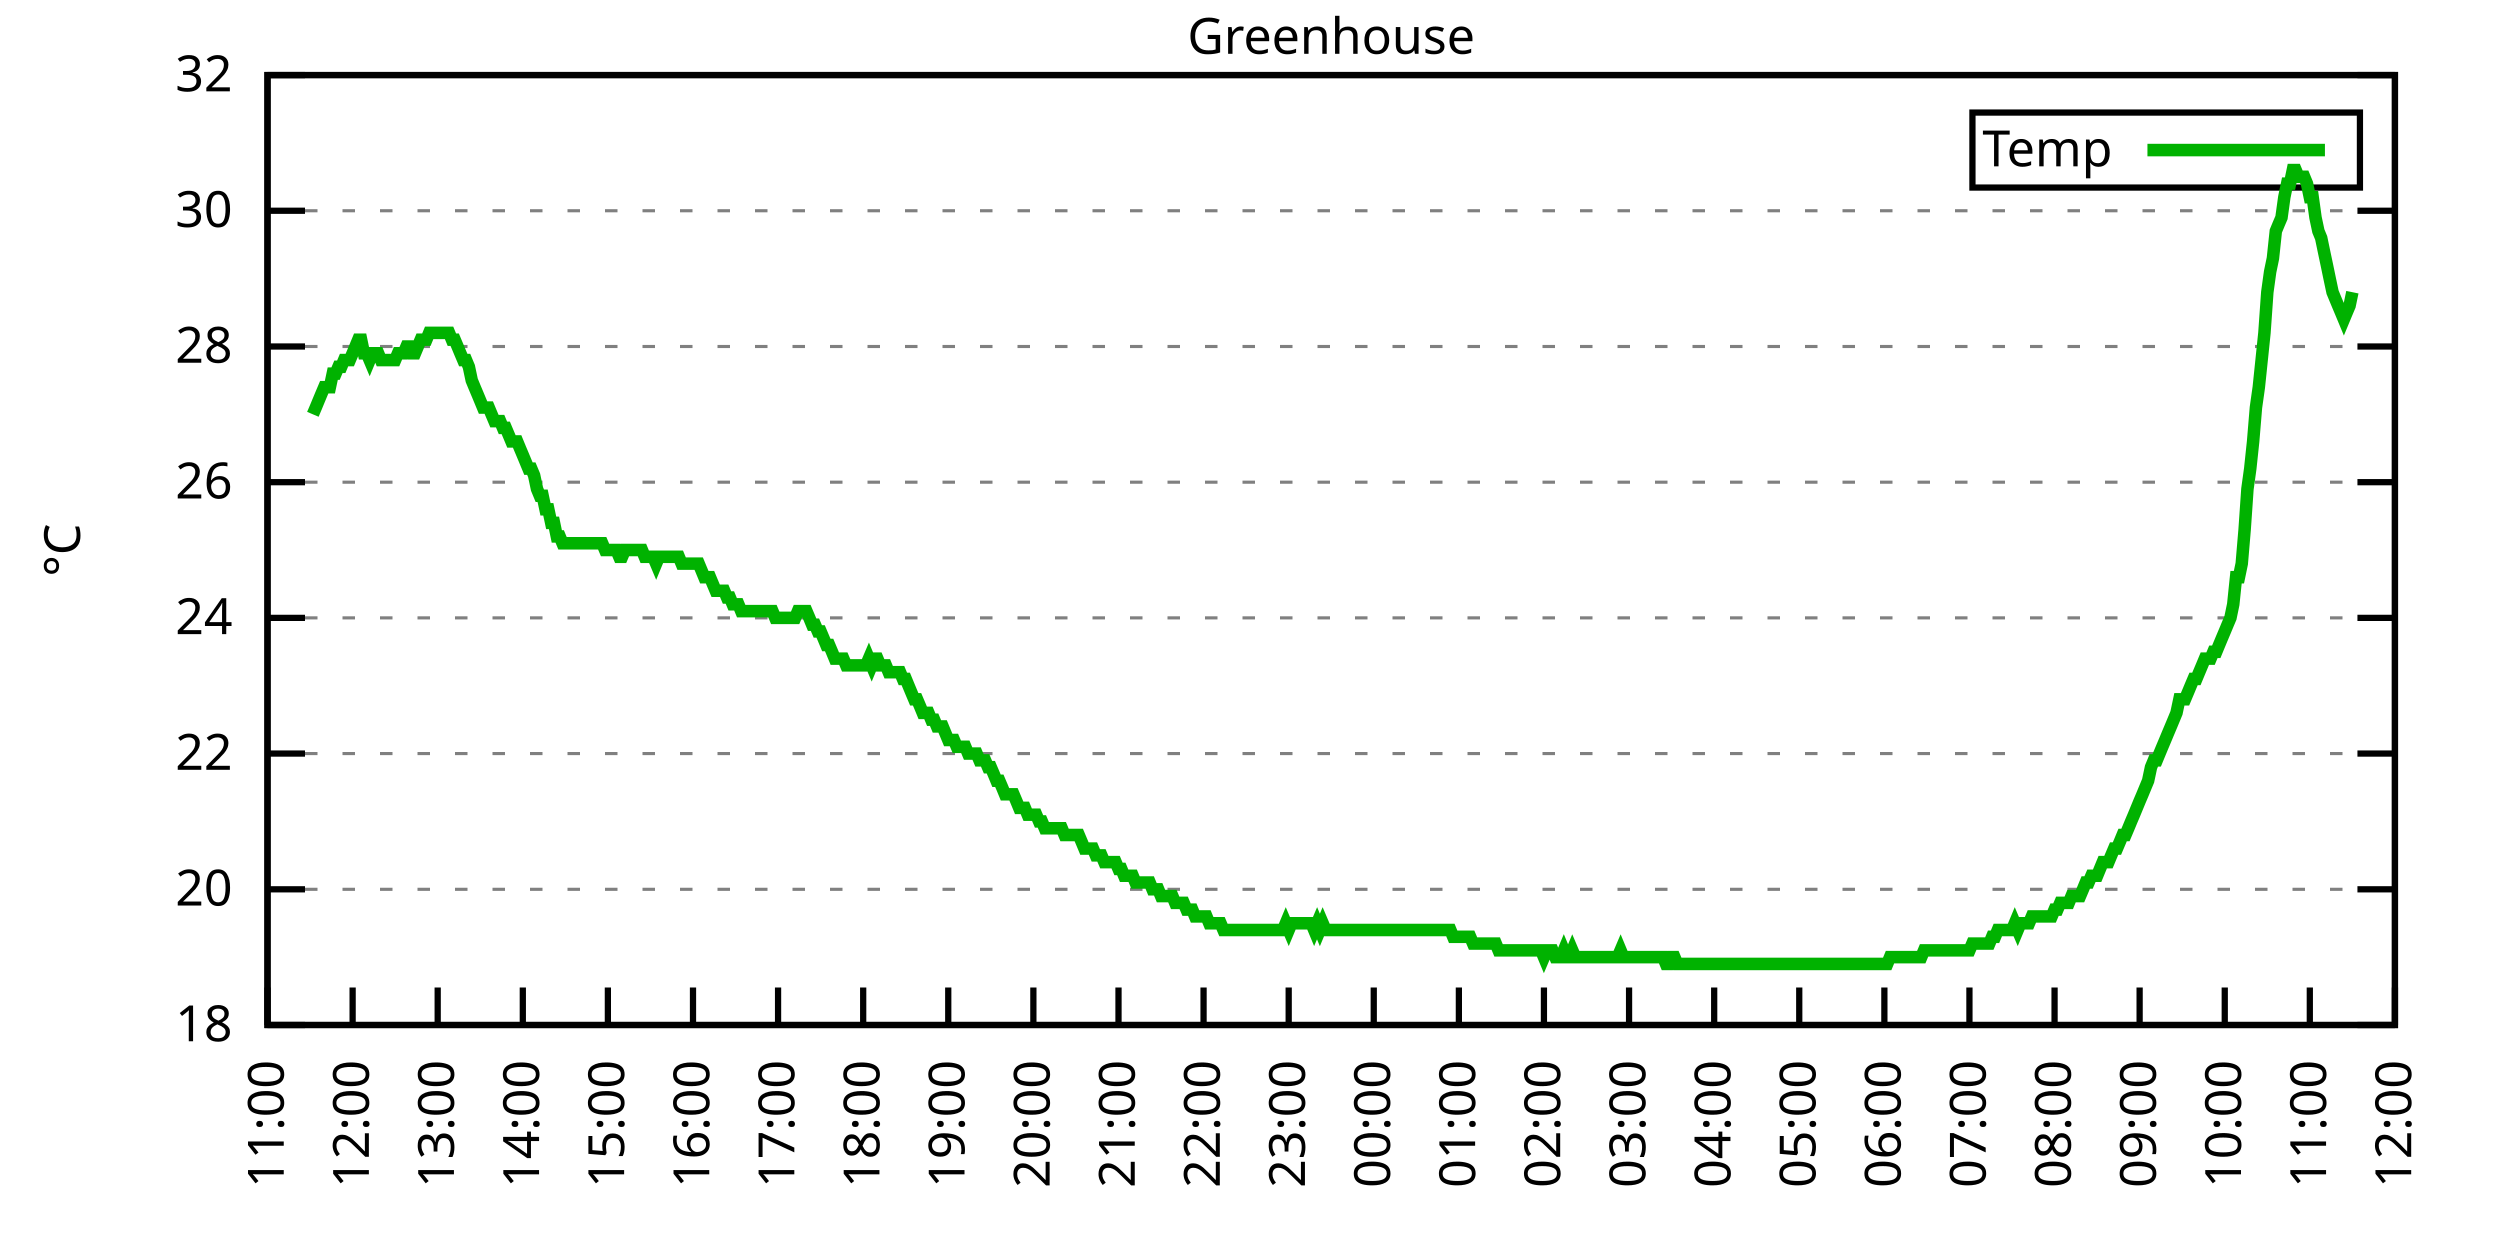
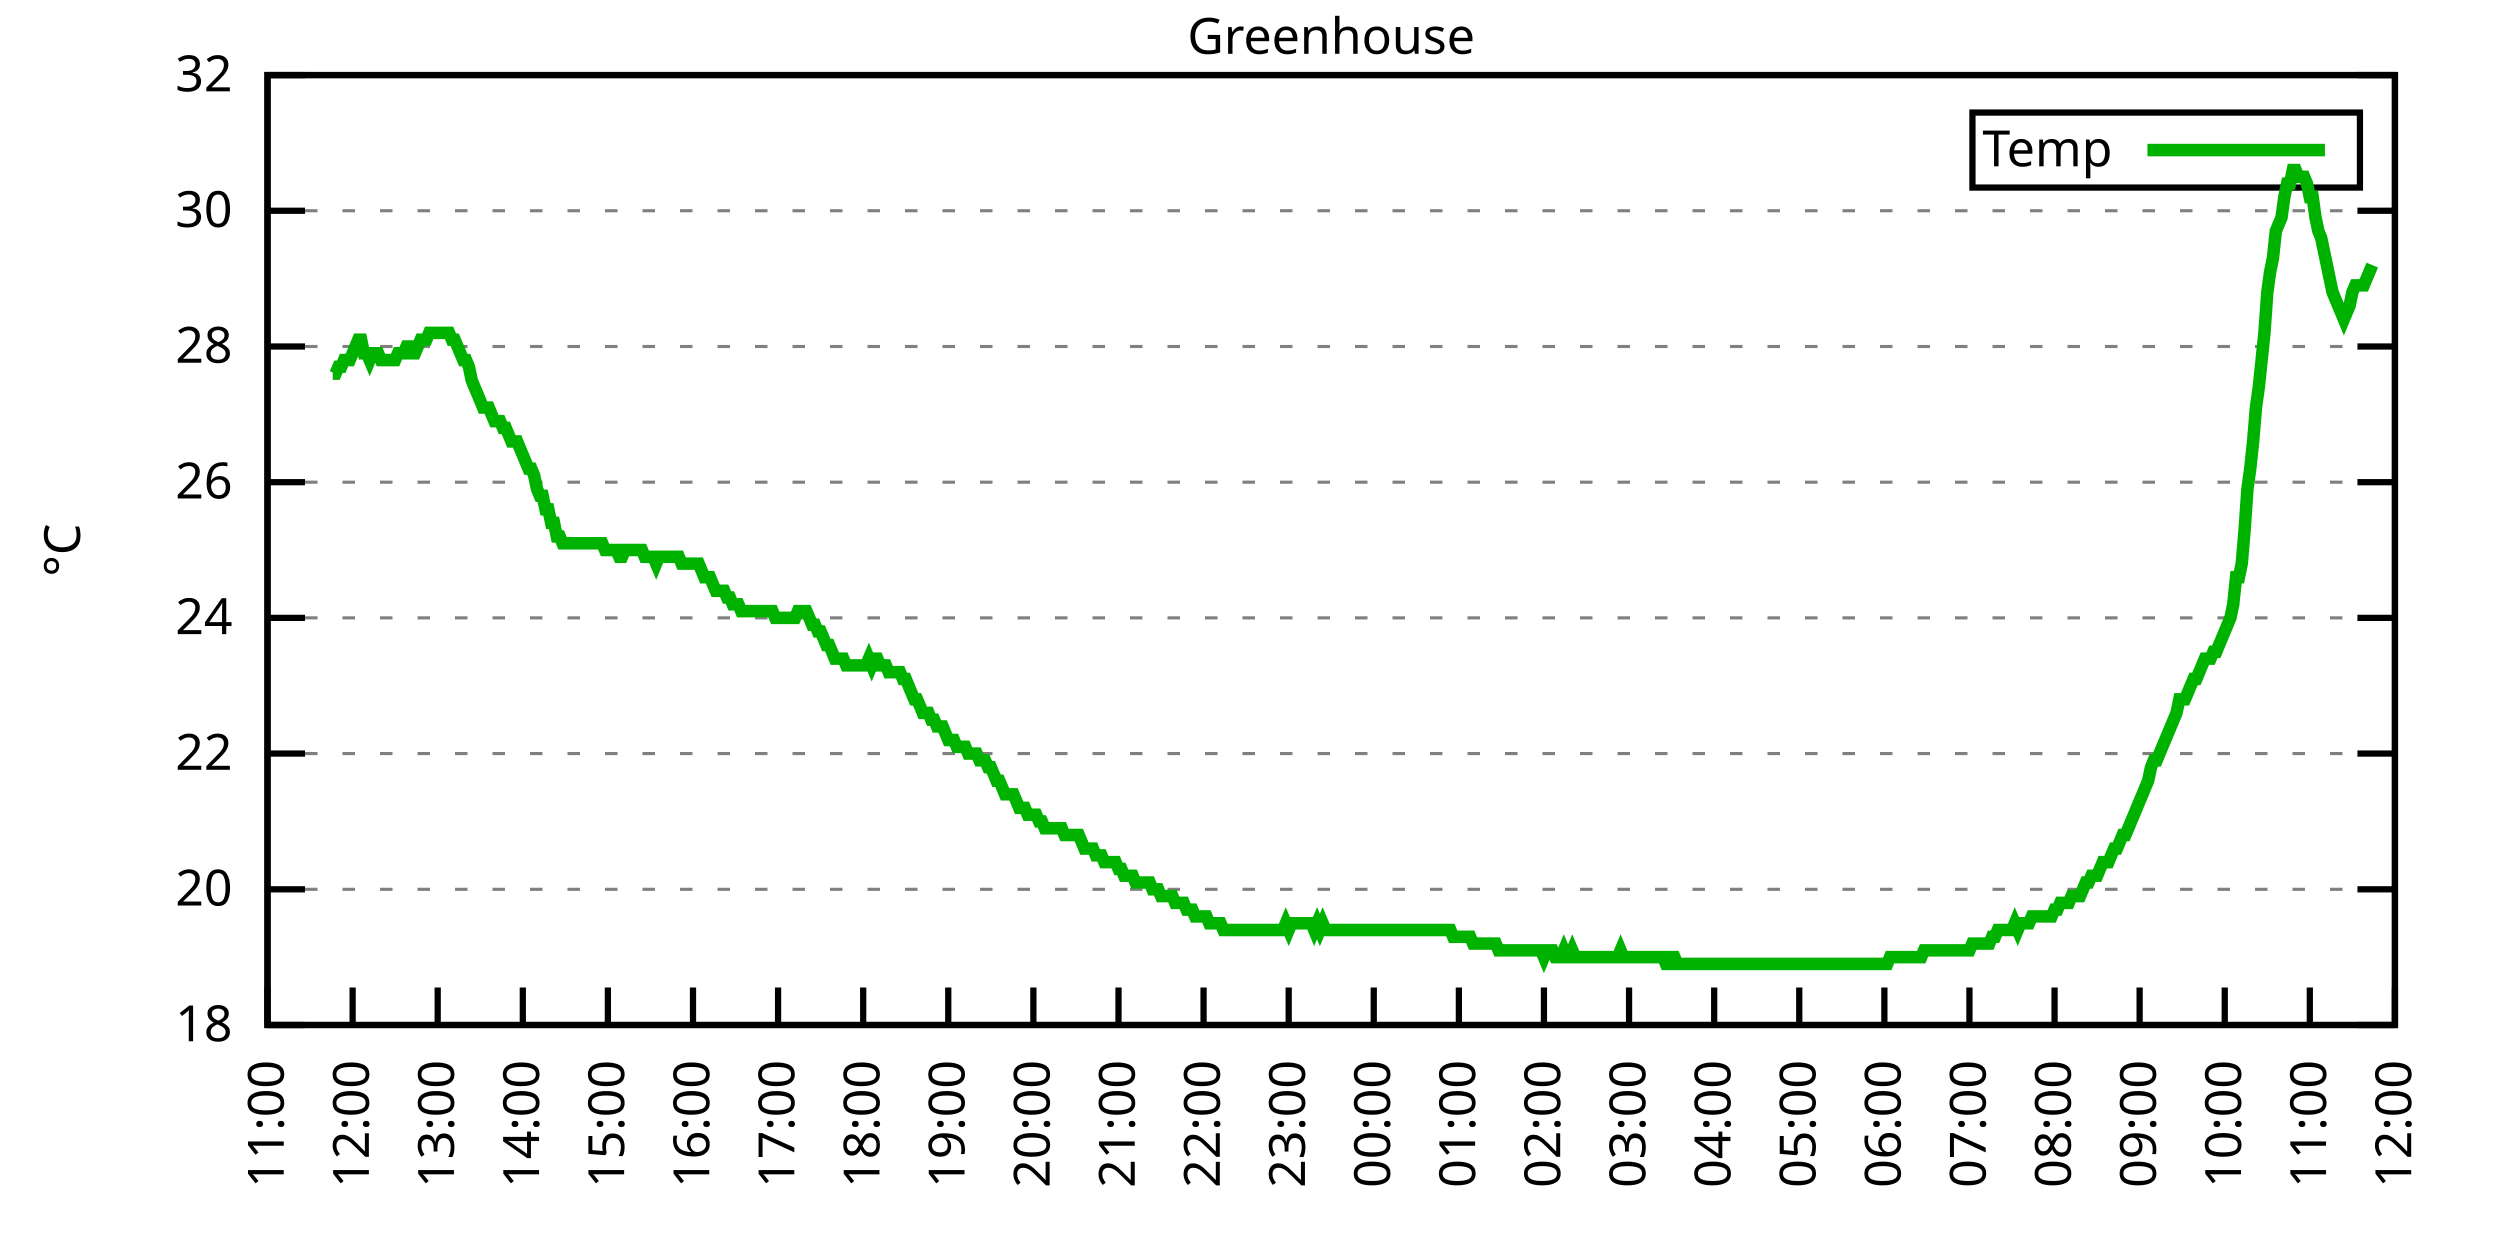
<svg xmlns="http://www.w3.org/2000/svg" xmlns:xlink="http://www.w3.org/1999/xlink" width="400" height="200" viewBox="0 0 400 200">
  <g id="gnuplot_canvas">
    <rect x="0" y="0" width="400" height="200" fill="none" />
    <defs>
      <circle id="gpDot" r="0.5" stroke-width="0.5" stroke="currentColor" />
      <path id="gpPt0" stroke-width="0.333" stroke="currentColor" d="M-1,0 h2 M0,-1 v2" />
      <path id="gpPt1" stroke-width="0.333" stroke="currentColor" d="M-1,-1 L1,1 M1,-1 L-1,1" />
      <path id="gpPt2" stroke-width="0.333" stroke="currentColor" d="M-1,0 L1,0 M0,-1 L0,1 M-1,-1 L1,1 M-1,1 L1,-1" />
      <rect id="gpPt3" stroke-width="0.333" stroke="currentColor" x="-1" y="-1" width="2" height="2" />
      <rect id="gpPt4" stroke-width="0.333" stroke="currentColor" fill="currentColor" x="-1" y="-1" width="2" height="2" />
      <circle id="gpPt5" stroke-width="0.333" stroke="currentColor" cx="0" cy="0" r="1" />
      <use xlink:href="#gpPt5" id="gpPt6" fill="currentColor" stroke="none" />
      <path id="gpPt7" stroke-width="0.333" stroke="currentColor" d="M0,-1.33 L-1.33,0.67 L1.33,0.67 z" />
      <use xlink:href="#gpPt7" id="gpPt8" fill="currentColor" stroke="none" />
      <use xlink:href="#gpPt7" id="gpPt9" stroke="currentColor" transform="rotate(180)" />
      <use xlink:href="#gpPt9" id="gpPt10" fill="currentColor" stroke="none" />
      <use xlink:href="#gpPt3" id="gpPt11" stroke="currentColor" transform="rotate(45)" />
      <use xlink:href="#gpPt11" id="gpPt12" fill="currentColor" stroke="none" />
      <path id="gpPt13" stroke-width="0.333" stroke="currentColor" d="M0,1.330 L1.265,0.411 L0.782,-1.067 L-0.782,-1.076 L-1.265,0.411 z" />
      <use xlink:href="#gpPt13" id="gpPt14" fill="currentColor" stroke="none" />
      <filter id="textbox" filterUnits="objectBoundingBox" x="0" y="0" height="1" width="1">
        <feFlood flood-color="white" flood-opacity="1" result="bgnd" />
        <feComposite in="SourceGraphic" in2="bgnd" operator="atop" />
      </filter>
      <filter id="greybox" filterUnits="objectBoundingBox" x="0" y="0" height="1" width="1">
        <feFlood flood-color="lightgrey" flood-opacity="1" result="grey" />
        <feComposite in="SourceGraphic" in2="grey" operator="atop" />
      </filter>
    </defs>
    <g fill="none" color="white" stroke="currentColor" stroke-width="1.00" stroke-linecap="butt" stroke-linejoin="miter">
</g>
    <g fill="none" color="black" stroke="currentColor" stroke-width="1.00" stroke-linecap="butt" stroke-linejoin="miter">
      <g stroke="none" shape-rendering="crispEdges">
        <polygon fill="rgb(255, 255, 255)" points="42.80,164.00 383.18,164.00 383.18,12.02 42.80,12.02 " />
      </g>
    </g>
    <g fill="none" color="black" stroke="currentColor" stroke-width="1.00" stroke-linecap="butt" stroke-linejoin="miter">
</g>
    <g fill="none" color="black" stroke="black" stroke-width="0.50" stroke-linecap="butt" stroke-linejoin="miter">
</g>
    <g fill="none" color="gray" stroke="currentColor" stroke-width="0.50" stroke-linecap="butt" stroke-linejoin="miter">
      <path stroke="gray" stroke-dasharray="2,4" class="gridline" d="M42.80,164.00 L383.19,164.00  " />
    </g>
    <g fill="none" color="gray" stroke="gray" stroke-width="1.00" stroke-linecap="butt" stroke-linejoin="miter">
</g>
    <g fill="none" color="black" stroke="currentColor" stroke-width="1.00" stroke-linecap="butt" stroke-linejoin="miter">
      <path stroke="black" d="M42.80,164.00 L48.80,164.00 M383.19,164.00 L377.19,164.00  " />
      <g transform="translate(37.20,166.60)" stroke="none" fill="black" font-family="Sans" font-size="8.00" text-anchor="end">
        <text>
          <tspan font-family="Sans"> 18</tspan>
        </text>
      </g>
    </g>
    <g fill="none" color="black" stroke="currentColor" stroke-width="1.00" stroke-linecap="butt" stroke-linejoin="miter">
</g>
    <g fill="none" color="black" stroke="black" stroke-width="0.50" stroke-linecap="butt" stroke-linejoin="miter">
</g>
    <g fill="none" color="gray" stroke="currentColor" stroke-width="0.50" stroke-linecap="butt" stroke-linejoin="miter">
      <path stroke="gray" stroke-dasharray="2,4" class="gridline" d="M42.80,142.29 L383.19,142.29  " />
    </g>
    <g fill="none" color="gray" stroke="gray" stroke-width="1.00" stroke-linecap="butt" stroke-linejoin="miter">
</g>
    <g fill="none" color="black" stroke="currentColor" stroke-width="1.00" stroke-linecap="butt" stroke-linejoin="miter">
      <path stroke="black" d="M42.80,142.29 L48.80,142.29 M383.19,142.29 L377.19,142.29  " />
      <g transform="translate(37.20,144.89)" stroke="none" fill="black" font-family="Sans" font-size="8.00" text-anchor="end">
        <text>
          <tspan font-family="Sans"> 20</tspan>
        </text>
      </g>
    </g>
    <g fill="none" color="black" stroke="currentColor" stroke-width="1.00" stroke-linecap="butt" stroke-linejoin="miter">
</g>
    <g fill="none" color="black" stroke="black" stroke-width="0.50" stroke-linecap="butt" stroke-linejoin="miter">
</g>
    <g fill="none" color="gray" stroke="currentColor" stroke-width="0.50" stroke-linecap="butt" stroke-linejoin="miter">
      <path stroke="gray" stroke-dasharray="2,4" class="gridline" d="M42.80,120.57 L383.19,120.57  " />
    </g>
    <g fill="none" color="gray" stroke="gray" stroke-width="1.00" stroke-linecap="butt" stroke-linejoin="miter">
</g>
    <g fill="none" color="black" stroke="currentColor" stroke-width="1.00" stroke-linecap="butt" stroke-linejoin="miter">
      <path stroke="black" d="M42.80,120.57 L48.80,120.57 M383.19,120.57 L377.19,120.57  " />
      <g transform="translate(37.20,123.17)" stroke="none" fill="black" font-family="Sans" font-size="8.00" text-anchor="end">
        <text>
          <tspan font-family="Sans"> 22</tspan>
        </text>
      </g>
    </g>
    <g fill="none" color="black" stroke="currentColor" stroke-width="1.00" stroke-linecap="butt" stroke-linejoin="miter">
</g>
    <g fill="none" color="black" stroke="black" stroke-width="0.50" stroke-linecap="butt" stroke-linejoin="miter">
</g>
    <g fill="none" color="gray" stroke="currentColor" stroke-width="0.50" stroke-linecap="butt" stroke-linejoin="miter">
      <path stroke="gray" stroke-dasharray="2,4" class="gridline" d="M42.80,98.86 L383.19,98.86  " />
    </g>
    <g fill="none" color="gray" stroke="gray" stroke-width="1.00" stroke-linecap="butt" stroke-linejoin="miter">
</g>
    <g fill="none" color="black" stroke="currentColor" stroke-width="1.00" stroke-linecap="butt" stroke-linejoin="miter">
      <path stroke="black" d="M42.80,98.86 L48.80,98.86 M383.19,98.86 L377.19,98.86  " />
      <g transform="translate(37.20,101.46)" stroke="none" fill="black" font-family="Sans" font-size="8.00" text-anchor="end">
        <text>
          <tspan font-family="Sans"> 24</tspan>
        </text>
      </g>
    </g>
    <g fill="none" color="black" stroke="currentColor" stroke-width="1.00" stroke-linecap="butt" stroke-linejoin="miter">
</g>
    <g fill="none" color="black" stroke="black" stroke-width="0.50" stroke-linecap="butt" stroke-linejoin="miter">
</g>
    <g fill="none" color="gray" stroke="currentColor" stroke-width="0.50" stroke-linecap="butt" stroke-linejoin="miter">
      <path stroke="gray" stroke-dasharray="2,4" class="gridline" d="M42.80,77.15 L383.19,77.15  " />
    </g>
    <g fill="none" color="gray" stroke="gray" stroke-width="1.00" stroke-linecap="butt" stroke-linejoin="miter">
</g>
    <g fill="none" color="black" stroke="currentColor" stroke-width="1.00" stroke-linecap="butt" stroke-linejoin="miter">
      <path stroke="black" d="M42.80,77.15 L48.80,77.15 M383.19,77.15 L377.19,77.15  " />
      <g transform="translate(37.20,79.75)" stroke="none" fill="black" font-family="Sans" font-size="8.00" text-anchor="end">
        <text>
          <tspan font-family="Sans"> 26</tspan>
        </text>
      </g>
    </g>
    <g fill="none" color="black" stroke="currentColor" stroke-width="1.00" stroke-linecap="butt" stroke-linejoin="miter">
</g>
    <g fill="none" color="black" stroke="black" stroke-width="0.50" stroke-linecap="butt" stroke-linejoin="miter">
</g>
    <g fill="none" color="gray" stroke="currentColor" stroke-width="0.50" stroke-linecap="butt" stroke-linejoin="miter">
      <path stroke="gray" stroke-dasharray="2,4" class="gridline" d="M42.80,55.44 L383.19,55.44  " />
    </g>
    <g fill="none" color="gray" stroke="gray" stroke-width="1.00" stroke-linecap="butt" stroke-linejoin="miter">
</g>
    <g fill="none" color="black" stroke="currentColor" stroke-width="1.00" stroke-linecap="butt" stroke-linejoin="miter">
      <path stroke="black" d="M42.80,55.44 L48.80,55.44 M383.19,55.44 L377.19,55.44  " />
      <g transform="translate(37.20,58.04)" stroke="none" fill="black" font-family="Sans" font-size="8.00" text-anchor="end">
        <text>
          <tspan font-family="Sans"> 28</tspan>
        </text>
      </g>
    </g>
    <g fill="none" color="black" stroke="currentColor" stroke-width="1.00" stroke-linecap="butt" stroke-linejoin="miter">
</g>
    <g fill="none" color="black" stroke="black" stroke-width="0.50" stroke-linecap="butt" stroke-linejoin="miter">
</g>
    <g fill="none" color="gray" stroke="currentColor" stroke-width="0.50" stroke-linecap="butt" stroke-linejoin="miter">
      <path stroke="gray" stroke-dasharray="2,4" class="gridline" d="M42.80,33.72 L383.19,33.72  " />
    </g>
    <g fill="none" color="gray" stroke="gray" stroke-width="1.00" stroke-linecap="butt" stroke-linejoin="miter">
</g>
    <g fill="none" color="black" stroke="currentColor" stroke-width="1.00" stroke-linecap="butt" stroke-linejoin="miter">
      <path stroke="black" d="M42.80,33.72 L48.80,33.72 M383.19,33.72 L377.19,33.72  " />
      <g transform="translate(37.20,36.32)" stroke="none" fill="black" font-family="Sans" font-size="8.00" text-anchor="end">
        <text>
          <tspan font-family="Sans"> 30</tspan>
        </text>
      </g>
    </g>
    <g fill="none" color="black" stroke="currentColor" stroke-width="1.00" stroke-linecap="butt" stroke-linejoin="miter">
</g>
    <g fill="none" color="black" stroke="black" stroke-width="0.50" stroke-linecap="butt" stroke-linejoin="miter">
</g>
    <g fill="none" color="gray" stroke="currentColor" stroke-width="0.50" stroke-linecap="butt" stroke-linejoin="miter">
      <path stroke="gray" stroke-dasharray="2,4" class="gridline" d="M42.80,12.01 L383.19,12.01  " />
    </g>
    <g fill="none" color="gray" stroke="gray" stroke-width="1.00" stroke-linecap="butt" stroke-linejoin="miter">
</g>
    <g fill="none" color="black" stroke="currentColor" stroke-width="1.00" stroke-linecap="butt" stroke-linejoin="miter">
      <path stroke="black" d="M42.80,12.01 L48.80,12.01 M383.19,12.01 L377.19,12.01  " />
      <g transform="translate(37.20,14.61)" stroke="none" fill="black" font-family="Sans" font-size="8.00" text-anchor="end">
        <text>
          <tspan font-family="Sans"> 32</tspan>
        </text>
      </g>
    </g>
    <g fill="none" color="black" stroke="currentColor" stroke-width="1.00" stroke-linecap="butt" stroke-linejoin="miter">
      <path stroke="black" d="M42.80,164.00 L42.80,158.00  " />
      <g transform="translate(45.40,169.60) rotate(270.00)" stroke="none" fill="black" font-family="Sans" font-size="8.00" text-anchor="end">
        <text>
          <tspan font-family="Sans">11:00</tspan>
        </text>
      </g>
    </g>
    <g fill="none" color="black" stroke="currentColor" stroke-width="1.00" stroke-linecap="butt" stroke-linejoin="miter">
      <path stroke="black" d="M56.42,164.00 L56.42,158.00  " />
      <g transform="translate(59.02,169.60) rotate(270.00)" stroke="none" fill="black" font-family="Sans" font-size="8.00" text-anchor="end">
        <text>
          <tspan font-family="Sans">12:00</tspan>
        </text>
      </g>
    </g>
    <g fill="none" color="black" stroke="currentColor" stroke-width="1.00" stroke-linecap="butt" stroke-linejoin="miter">
      <path stroke="black" d="M70.03,164.00 L70.03,158.00  " />
      <g transform="translate(72.63,169.60) rotate(270.00)" stroke="none" fill="black" font-family="Sans" font-size="8.00" text-anchor="end">
        <text>
          <tspan font-family="Sans">13:00</tspan>
        </text>
      </g>
    </g>
    <g fill="none" color="black" stroke="currentColor" stroke-width="1.00" stroke-linecap="butt" stroke-linejoin="miter">
      <path stroke="black" d="M83.65,164.00 L83.65,158.00  " />
      <g transform="translate(86.25,169.60) rotate(270.00)" stroke="none" fill="black" font-family="Sans" font-size="8.00" text-anchor="end">
        <text>
          <tspan font-family="Sans">14:00</tspan>
        </text>
      </g>
    </g>
    <g fill="none" color="black" stroke="currentColor" stroke-width="1.00" stroke-linecap="butt" stroke-linejoin="miter">
      <path stroke="black" d="M97.26,164.00 L97.26,158.00  " />
      <g transform="translate(99.86,169.60) rotate(270.00)" stroke="none" fill="black" font-family="Sans" font-size="8.00" text-anchor="end">
        <text>
          <tspan font-family="Sans">15:00</tspan>
        </text>
      </g>
    </g>
    <g fill="none" color="black" stroke="currentColor" stroke-width="1.00" stroke-linecap="butt" stroke-linejoin="miter">
      <path stroke="black" d="M110.88,164.00 L110.88,158.00  " />
      <g transform="translate(113.48,169.60) rotate(270.00)" stroke="none" fill="black" font-family="Sans" font-size="8.00" text-anchor="end">
        <text>
          <tspan font-family="Sans">16:00</tspan>
        </text>
      </g>
    </g>
    <g fill="none" color="black" stroke="currentColor" stroke-width="1.00" stroke-linecap="butt" stroke-linejoin="miter">
      <path stroke="black" d="M124.49,164.00 L124.49,158.00  " />
      <g transform="translate(127.09,169.60) rotate(270.00)" stroke="none" fill="black" font-family="Sans" font-size="8.00" text-anchor="end">
        <text>
          <tspan font-family="Sans">17:00</tspan>
        </text>
      </g>
    </g>
    <g fill="none" color="black" stroke="currentColor" stroke-width="1.00" stroke-linecap="butt" stroke-linejoin="miter">
      <path stroke="black" d="M138.11,164.00 L138.11,158.00  " />
      <g transform="translate(140.71,169.60) rotate(270.00)" stroke="none" fill="black" font-family="Sans" font-size="8.00" text-anchor="end">
        <text>
          <tspan font-family="Sans">18:00</tspan>
        </text>
      </g>
    </g>
    <g fill="none" color="black" stroke="currentColor" stroke-width="1.00" stroke-linecap="butt" stroke-linejoin="miter">
      <path stroke="black" d="M151.72,164.00 L151.72,158.00  " />
      <g transform="translate(154.32,169.60) rotate(270.00)" stroke="none" fill="black" font-family="Sans" font-size="8.00" text-anchor="end">
        <text>
          <tspan font-family="Sans">19:00</tspan>
        </text>
      </g>
    </g>
    <g fill="none" color="black" stroke="currentColor" stroke-width="1.00" stroke-linecap="butt" stroke-linejoin="miter">
      <path stroke="black" d="M165.34,164.00 L165.34,158.00  " />
      <g transform="translate(167.94,169.60) rotate(270.00)" stroke="none" fill="black" font-family="Sans" font-size="8.00" text-anchor="end">
        <text>
          <tspan font-family="Sans">20:00</tspan>
        </text>
      </g>
    </g>
    <g fill="none" color="black" stroke="currentColor" stroke-width="1.00" stroke-linecap="butt" stroke-linejoin="miter">
      <path stroke="black" d="M178.96,164.00 L178.96,158.00  " />
      <g transform="translate(181.56,169.60) rotate(270.00)" stroke="none" fill="black" font-family="Sans" font-size="8.00" text-anchor="end">
        <text>
          <tspan font-family="Sans">21:00</tspan>
        </text>
      </g>
    </g>
    <g fill="none" color="black" stroke="currentColor" stroke-width="1.00" stroke-linecap="butt" stroke-linejoin="miter">
      <path stroke="black" d="M192.57,164.00 L192.57,158.00  " />
      <g transform="translate(195.17,169.60) rotate(270.00)" stroke="none" fill="black" font-family="Sans" font-size="8.00" text-anchor="end">
        <text>
          <tspan font-family="Sans">22:00</tspan>
        </text>
      </g>
    </g>
    <g fill="none" color="black" stroke="currentColor" stroke-width="1.00" stroke-linecap="butt" stroke-linejoin="miter">
      <path stroke="black" d="M206.19,164.00 L206.19,158.00  " />
      <g transform="translate(208.79,169.60) rotate(270.00)" stroke="none" fill="black" font-family="Sans" font-size="8.00" text-anchor="end">
        <text>
          <tspan font-family="Sans">23:00</tspan>
        </text>
      </g>
    </g>
    <g fill="none" color="black" stroke="currentColor" stroke-width="1.00" stroke-linecap="butt" stroke-linejoin="miter">
      <path stroke="black" d="M219.80,164.00 L219.80,158.00  " />
      <g transform="translate(222.40,169.60) rotate(270.00)" stroke="none" fill="black" font-family="Sans" font-size="8.00" text-anchor="end">
        <text>
          <tspan font-family="Sans">00:00</tspan>
        </text>
      </g>
    </g>
    <g fill="none" color="black" stroke="currentColor" stroke-width="1.00" stroke-linecap="butt" stroke-linejoin="miter">
      <path stroke="black" d="M233.42,164.00 L233.42,158.00  " />
      <g transform="translate(236.02,169.60) rotate(270.00)" stroke="none" fill="black" font-family="Sans" font-size="8.00" text-anchor="end">
        <text>
          <tspan font-family="Sans">01:00</tspan>
        </text>
      </g>
    </g>
    <g fill="none" color="black" stroke="currentColor" stroke-width="1.00" stroke-linecap="butt" stroke-linejoin="miter">
      <path stroke="black" d="M247.03,164.00 L247.03,158.00  " />
      <g transform="translate(249.63,169.60) rotate(270.00)" stroke="none" fill="black" font-family="Sans" font-size="8.00" text-anchor="end">
        <text>
          <tspan font-family="Sans">02:00</tspan>
        </text>
      </g>
    </g>
    <g fill="none" color="black" stroke="currentColor" stroke-width="1.00" stroke-linecap="butt" stroke-linejoin="miter">
      <path stroke="black" d="M260.65,164.00 L260.65,158.00  " />
      <g transform="translate(263.25,169.60) rotate(270.00)" stroke="none" fill="black" font-family="Sans" font-size="8.00" text-anchor="end">
        <text>
          <tspan font-family="Sans">03:00</tspan>
        </text>
      </g>
    </g>
    <g fill="none" color="black" stroke="currentColor" stroke-width="1.00" stroke-linecap="butt" stroke-linejoin="miter">
      <path stroke="black" d="M274.27,164.00 L274.27,158.00  " />
      <g transform="translate(276.87,169.60) rotate(270.00)" stroke="none" fill="black" font-family="Sans" font-size="8.00" text-anchor="end">
        <text>
          <tspan font-family="Sans">04:00</tspan>
        </text>
      </g>
    </g>
    <g fill="none" color="black" stroke="currentColor" stroke-width="1.00" stroke-linecap="butt" stroke-linejoin="miter">
      <path stroke="black" d="M287.88,164.00 L287.88,158.00  " />
      <g transform="translate(290.48,169.60) rotate(270.00)" stroke="none" fill="black" font-family="Sans" font-size="8.00" text-anchor="end">
        <text>
          <tspan font-family="Sans">05:00</tspan>
        </text>
      </g>
    </g>
    <g fill="none" color="black" stroke="currentColor" stroke-width="1.00" stroke-linecap="butt" stroke-linejoin="miter">
      <path stroke="black" d="M301.50,164.00 L301.50,158.00  " />
      <g transform="translate(304.10,169.60) rotate(270.00)" stroke="none" fill="black" font-family="Sans" font-size="8.00" text-anchor="end">
        <text>
          <tspan font-family="Sans">06:00</tspan>
        </text>
      </g>
    </g>
    <g fill="none" color="black" stroke="currentColor" stroke-width="1.00" stroke-linecap="butt" stroke-linejoin="miter">
      <path stroke="black" d="M315.11,164.00 L315.11,158.00  " />
      <g transform="translate(317.71,169.60) rotate(270.00)" stroke="none" fill="black" font-family="Sans" font-size="8.00" text-anchor="end">
        <text>
          <tspan font-family="Sans">07:00</tspan>
        </text>
      </g>
    </g>
    <g fill="none" color="black" stroke="currentColor" stroke-width="1.00" stroke-linecap="butt" stroke-linejoin="miter">
      <path stroke="black" d="M328.73,164.00 L328.73,158.00  " />
      <g transform="translate(331.33,169.60) rotate(270.00)" stroke="none" fill="black" font-family="Sans" font-size="8.00" text-anchor="end">
        <text>
          <tspan font-family="Sans">08:00</tspan>
        </text>
      </g>
    </g>
    <g fill="none" color="black" stroke="currentColor" stroke-width="1.00" stroke-linecap="butt" stroke-linejoin="miter">
      <path stroke="black" d="M342.34,164.00 L342.34,158.00  " />
      <g transform="translate(344.94,169.60) rotate(270.00)" stroke="none" fill="black" font-family="Sans" font-size="8.00" text-anchor="end">
        <text>
          <tspan font-family="Sans">09:00</tspan>
        </text>
      </g>
    </g>
    <g fill="none" color="black" stroke="currentColor" stroke-width="1.00" stroke-linecap="butt" stroke-linejoin="miter">
      <path stroke="black" d="M355.96,164.00 L355.96,158.00  " />
      <g transform="translate(358.56,169.60) rotate(270.00)" stroke="none" fill="black" font-family="Sans" font-size="8.00" text-anchor="end">
        <text>
          <tspan font-family="Sans">10:00</tspan>
        </text>
      </g>
    </g>
    <g fill="none" color="black" stroke="currentColor" stroke-width="1.00" stroke-linecap="butt" stroke-linejoin="miter">
      <path stroke="black" d="M369.57,164.00 L369.57,158.00  " />
      <g transform="translate(372.17,169.60) rotate(270.00)" stroke="none" fill="black" font-family="Sans" font-size="8.00" text-anchor="end">
        <text>
          <tspan font-family="Sans">11:00</tspan>
        </text>
      </g>
    </g>
    <g fill="none" color="black" stroke="currentColor" stroke-width="1.00" stroke-linecap="butt" stroke-linejoin="miter">
      <path stroke="black" d="M383.19,164.00 L383.19,158.00  " />
      <g transform="translate(385.79,169.60) rotate(270.00)" stroke="none" fill="black" font-family="Sans" font-size="8.00" text-anchor="end">
        <text>
          <tspan font-family="Sans">12:00</tspan>
        </text>
      </g>
    </g>
    <g fill="none" color="black" stroke="currentColor" stroke-width="1.00" stroke-linecap="butt" stroke-linejoin="miter">
</g>
    <g fill="none" color="black" stroke="currentColor" stroke-width="1.00" stroke-linecap="butt" stroke-linejoin="miter">
      <path stroke="black" d="M42.80,12.01 L42.80,164.00 L383.19,164.00 L383.19,12.01 L42.80,12.01 Z  " />
    </g>
    <g fill="none" color="black" stroke="currentColor" stroke-width="1.00" stroke-linecap="butt" stroke-linejoin="miter">
</g>
    <g fill="none" color="black" stroke="currentColor" stroke-width="1.00" stroke-linecap="butt" stroke-linejoin="miter">
      <path stroke="black" d="M315.59,30.01 L315.59,18.01 L377.59,18.01 L377.59,30.01 L315.59,30.01 Z  " />
    </g>
    <g id="Greenhouse_plot_1">
      <g fill="none" color="white" stroke="black" stroke-width="2.00" stroke-linecap="butt" stroke-linejoin="miter">
</g>
      <g fill="none" color="black" stroke="currentColor" stroke-width="2.00" stroke-linecap="butt" stroke-linejoin="miter">
        <g transform="translate(337.99,26.61)" stroke="none" fill="black" font-family="Sans" font-size="8.00" text-anchor="end">
          <text>
            <tspan font-family="Sans">Temp</tspan>
          </text>
        </g>
      </g>
      <g fill="none" color="black" stroke="currentColor" stroke-width="2.00" stroke-linecap="butt" stroke-linejoin="miter">
-         <path stroke="rgb(  0, 178,   0)" d="M343.59,24.01 L371.99,24.01 M50.06,66.29 L50.52,65.21 L50.97,64.12 L51.42,63.04 L51.88,61.95 L52.33,61.95   L52.78,61.95 L53.24,59.78 L53.69,59.78 L54.15,58.69 L54.60,58.69 L55.05,57.61 L55.51,57.61 L55.96,57.61   L56.42,56.52 L56.87,55.44 L57.32,54.35 L57.78,54.35 L58.23,56.52 L58.68,56.52 L59.14,57.61 L59.59,56.52   L60.05,56.52 L60.50,56.52 L60.95,57.61 L61.41,57.61 L61.86,57.61 L62.32,57.61 L62.77,57.61 L63.22,57.61   L63.68,56.52 L64.13,56.52 L64.58,56.52 L65.04,55.44 L65.49,55.44 L65.95,56.52 L66.40,56.52 L66.85,55.44   L67.31,54.35 L67.76,54.35 L68.22,54.35 L68.67,53.26 L69.12,53.26 L69.58,53.26 L70.03,53.26 L70.49,53.26   L70.94,53.26 L71.39,53.26 L71.85,53.26 L72.30,54.35 L72.75,54.35 L73.21,55.44 L73.66,56.52 L74.12,57.61   L74.57,57.61 L75.02,58.69 L75.48,60.86 L75.93,61.95 L76.39,63.04 L76.84,64.12 L77.29,65.21 L77.75,65.21   L78.20,65.21 L78.65,66.29 L79.11,67.38 L79.56,67.38 L80.02,67.38 L80.47,68.46 L80.92,68.46 L81.38,69.55   L81.83,70.63 L82.29,70.63 L82.74,70.63 L83.19,71.72 L83.65,72.81 L84.10,73.89 L84.55,74.98 L85.01,74.98   L85.46,76.06 L85.92,78.23 L86.37,79.32 L86.82,79.32 L87.28,81.49 L87.73,81.49 L88.19,83.66 L88.64,83.66   L89.09,85.83 L89.55,85.83 L90.00,86.92 L90.45,86.92 L90.91,86.92 L91.36,86.92 L91.82,86.92 L92.27,86.92   L92.72,86.92 L93.18,86.92 L93.63,86.92 L94.09,86.92 L94.54,86.92 L94.99,86.92 L95.45,86.92 L95.90,86.92   L96.35,86.92 L96.81,88.00 L97.26,88.00 L97.72,88.00 L98.17,88.00 L98.62,88.00 L99.08,89.09 L99.53,89.09   L99.99,88.00 L100.44,88.00 L100.89,88.00 L101.35,88.00 L101.80,88.00 L102.25,88.00 L102.71,88.00 L103.16,89.09   L103.62,89.09 L104.07,89.09 L104.52,89.09 L104.98,90.18 L105.43,89.09 L105.89,89.09 L106.34,89.09 L106.79,89.09   L107.25,89.09 L107.70,89.09 L108.15,89.09 L108.61,89.09 L109.06,90.18 L109.52,90.18 L109.97,90.18 L110.42,90.18   L110.88,90.18 L111.33,90.18 L111.79,90.18 L112.24,91.26 L112.69,92.35 L113.15,92.35 L113.60,92.35 L114.05,93.43   L114.51,94.52 L114.96,94.52 L115.42,94.52 L115.87,94.52 L116.32,95.60 L116.78,95.60 L117.23,96.69 L117.69,96.69   L118.14,96.69 L118.59,97.78 L119.05,97.78 L119.50,97.78 L119.96,97.78 L120.41,97.78 L120.86,97.78 L121.32,97.78   L121.77,97.78 L122.22,97.78 L122.68,97.78 L123.13,97.78 L123.59,97.78 L124.04,98.86 L124.49,98.86 L124.95,98.86   L125.40,98.86 L125.86,98.86 L126.31,98.86 L126.76,98.86 L127.22,98.86 L127.67,97.78 L128.12,97.78 L128.58,97.78   L129.03,97.78 L129.49,98.86 L129.94,99.95 L130.39,99.95 L130.85,101.03 L131.30,101.03 L131.76,102.12 L132.21,103.20   L132.66,103.20 L133.12,104.29 L133.57,105.38 L134.02,105.38 L134.48,105.38 L134.93,105.38 L135.39,106.46 L135.84,106.46   L136.29,106.46 L136.75,106.46 L137.20,106.46 L137.66,106.46 L138.11,106.46 L138.56,106.46 L139.02,105.38 L139.47,106.46   L139.92,105.38 L140.38,105.38 L140.83,106.46 L141.29,106.46 L141.74,106.46 L142.19,107.55 L142.65,107.55 L143.10,107.55   L143.56,107.55 L144.01,107.55 L144.46,108.63 L144.92,108.63 L145.37,109.72 L145.82,110.80 L146.28,111.89 L146.73,111.89   L147.19,112.97 L147.64,114.06 L148.09,114.06 L148.55,114.06 L149.00,115.15 L149.46,115.15 L149.91,116.23 L150.36,116.23   L150.82,116.23 L151.27,117.32 L151.72,118.40 L152.18,118.40 L152.63,118.40 L153.09,119.49 L153.54,119.49 L153.99,119.49   L154.45,119.49 L154.90,120.57 L155.36,120.57 L155.81,120.57 L156.26,120.57 L156.72,121.66 L157.17,121.66 L157.62,121.66   L158.08,122.75 L158.53,122.75 L158.99,123.83 L159.44,124.92 L159.89,124.92 L160.35,126.00 L160.80,127.09 L161.26,127.09   L161.71,127.09 L162.16,127.09 L162.62,128.17 L163.07,129.26 L163.52,129.26 L163.98,129.26 L164.43,130.35 L164.89,130.35   L165.34,130.35 L165.79,130.35 L166.25,131.43 L166.70,131.43 L167.16,132.52 L167.61,132.52 L168.06,132.52 L168.52,132.52   L168.97,132.52 L169.43,132.52 L169.88,132.52 L170.33,133.60 L170.79,133.60 L171.24,133.60 L171.69,133.60 L172.15,133.60   L172.60,133.60 L173.06,134.69 L173.51,135.77 L173.96,135.77 L174.42,135.77 L174.87,135.77 L175.33,136.86 L175.78,136.86   L176.23,136.86 L176.69,137.94 L177.14,137.94 L177.59,137.94 L178.05,137.94 L178.50,137.94 L178.96,139.03 L179.41,139.03   L179.86,140.12 L180.32,140.12 L180.77,140.12 L181.23,140.12 L181.68,141.20 L182.13,141.20 L182.59,141.20 L183.04,141.20   L183.49,141.20 L183.95,141.20 L184.40,142.29 L184.86,142.29 L185.31,142.29 L185.76,143.37 L186.22,143.37 L186.67,143.37   L187.13,143.37 L187.58,143.37 L188.03,144.46 L188.49,144.46 L188.94,144.46 L189.39,144.46 L189.85,145.54 L190.30,145.54   L190.76,145.54 L191.21,146.63 L191.66,146.63 L192.12,146.63 L192.57,146.63 L193.03,146.63 L193.48,147.72 L193.93,147.72   L194.39,147.72 L194.84,147.72 L195.29,147.72 L195.75,148.80 L196.20,148.80 L196.66,148.80 L197.11,148.80 L197.56,148.80   L198.02,148.80 L198.47,148.80 L198.93,148.80 L199.38,148.80 L199.83,148.80 L200.29,148.80 L200.74,148.80 L201.19,148.80   L201.65,148.80 L202.10,148.80 L202.56,148.80 L203.01,148.80 L203.46,148.80 L203.92,148.80 L204.37,148.80 L204.83,148.80   L205.28,148.80 L205.73,147.72 L206.19,148.80 L206.64,147.72 L207.09,147.72 L207.55,147.72 L208.00,147.72 L208.46,147.72   L208.91,147.72 L209.36,147.72 L209.82,147.72 L210.27,148.80 L210.73,147.72 L211.18,148.80 L211.63,147.72 L212.09,148.80   L212.54,148.80 L213.00,148.80 L213.45,148.80 L213.90,148.80 L214.36,148.80 L214.81,148.80 L215.26,148.80 L215.72,148.80   L216.17,148.80 L216.63,148.80 L217.08,148.80 L217.53,148.80 L217.99,148.80 L218.44,148.80 L218.90,148.80 L219.35,148.80   L219.80,148.80 L220.26,148.80 L220.71,148.80 L221.16,148.80 L221.62,148.80 L222.07,148.80 L222.53,148.80 L222.98,148.80   L223.43,148.80 L223.89,148.80 L224.34,148.80 L224.80,148.80 L225.25,148.80 L225.70,148.80 L226.16,148.80 L226.61,148.80   L227.06,148.80 L227.52,148.80 L227.97,148.80 L228.43,148.80 L228.88,148.80 L229.33,148.80 L229.79,148.80 L230.24,148.80   L230.70,148.80 L231.15,148.80 L231.60,148.80 L232.06,148.80 L232.51,149.89 L232.96,149.89 L233.42,149.89 L233.87,149.89   L234.33,149.89 L234.78,149.89 L235.23,149.89 L235.69,150.97 L236.14,150.97 L236.60,150.97 L237.05,150.97 L237.50,150.97   L237.96,150.97 L238.41,150.97 L238.86,150.97 L239.32,150.97 L239.77,152.06 L240.23,152.06 L240.68,152.06 L241.13,152.06   L241.59,152.06 L242.04,152.06 L242.50,152.06 L242.95,152.06 L243.40,152.06 L243.86,152.06 L244.31,152.06 L244.76,152.06   L245.22,152.06 L245.67,152.06 L246.13,152.06 L246.58,152.06 L247.03,153.14 L247.49,152.06 L247.94,152.06 L248.40,152.06   L248.85,153.14 L249.30,153.14 L249.76,153.14 L250.21,152.06 L250.66,153.14 L251.12,153.14 L251.57,152.06 L252.03,153.14   L252.48,153.14 L252.93,153.14 L253.39,153.14 L253.84,153.14 L254.30,153.14 L254.75,153.14 L255.20,153.14 L255.66,153.14   L256.11,153.14 L256.56,153.14 L257.02,153.14 L257.47,153.14 L257.93,153.14 L258.38,153.14 L258.83,153.14 L259.29,152.06   L259.74,153.14 L260.20,153.14 L260.65,153.14 L261.10,153.14 L261.56,153.14 L262.01,153.14 L262.47,153.14 L262.92,153.14   L263.37,153.14 L263.83,153.14 L264.28,153.14 L264.73,153.14 L265.19,153.14 L265.64,153.14 L266.10,153.14 L266.55,154.23   L267.00,154.23 L267.46,153.14 L267.91,153.14 L268.37,154.23 L268.82,154.23 L269.27,154.23 L269.73,154.23 L270.18,154.23   L270.63,154.23 L271.09,154.23 L271.54,154.23 L272.00,154.23 L272.45,154.23 L272.90,154.23 L273.36,154.23 L273.81,154.23   L274.27,154.23 L274.72,154.23 L275.17,154.23 L275.63,154.23 L276.08,154.23 L276.53,154.23 L276.99,154.23 L277.44,154.23   L277.90,154.23 L278.35,154.23 L278.80,154.23 L279.26,154.23 L279.71,154.23 L280.17,154.23 L280.62,154.23 L281.07,154.23   L281.53,154.23 L281.98,154.23 L282.43,154.23 L282.89,154.23 L283.34,154.23 L283.80,154.23 L284.25,154.23 L284.70,154.23   L285.16,154.23 L285.61,154.23 L286.07,154.23 L286.52,154.23 L286.97,154.23 L287.43,154.23 L287.88,154.23 L288.33,154.23   L288.79,154.23 L289.24,154.23 L289.70,154.23 L290.15,154.23 L290.60,154.23 L291.06,154.23 L291.51,154.23 L291.97,154.23   L292.42,154.23 L292.87,154.23 L293.33,154.23 L293.78,154.23 L294.23,154.23 L294.69,154.23 L295.14,154.23 L295.60,154.23   L296.05,154.23 L296.50,154.23 L296.96,154.23 L297.41,154.23 L297.87,154.23 L298.32,154.23 L298.77,154.23 L299.23,154.23   L299.68,154.23 L300.13,154.23 L300.59,154.23 L301.04,154.23 L301.50,154.23 L301.95,154.23 L302.40,153.14 L302.86,153.14   L303.31,153.14 L303.77,153.14 L304.22,153.14 L304.67,153.14 L305.13,153.14 L305.58,153.14 L306.03,153.14 L306.49,153.14   L306.94,153.14 L307.40,153.14 L307.85,152.06 L308.30,152.06 L308.76,152.06 L309.21,152.06 L309.67,152.06 L310.12,152.06   L310.57,152.06 L311.03,152.06 L311.48,152.06 L311.94,152.06 L312.39,152.06 L312.84,152.06 L313.30,152.06 L313.75,152.06   L314.20,152.06 L314.66,152.06 L315.11,152.06 L315.57,150.97 L316.02,150.97 L316.47,150.97 L316.93,150.97 L317.38,150.97   L317.84,150.97 L318.29,150.97 L318.74,149.89 L319.20,149.89 L319.65,148.80 L320.10,148.80 L320.56,148.80 L321.01,148.80   L321.47,148.80 L321.92,148.80 L322.37,147.72 L322.83,148.80 L323.28,147.72 L323.74,147.72 L324.19,147.72 L324.64,147.72   L325.10,146.63 L325.55,146.63 L326.00,146.63 L326.46,146.63 L326.91,146.63 L327.37,146.63 L327.82,146.63 L328.27,146.63   L328.73,145.54 L329.18,145.54 L329.64,144.46 L330.09,144.46 L330.54,144.46 L331.00,144.46 L331.45,143.37 L331.90,143.37   L332.36,143.37 L332.81,143.37 L333.27,142.29 L333.72,141.20 L334.17,141.20 L334.63,140.12 L335.08,140.12 L335.54,140.12   L335.99,139.03 L336.44,137.94 L336.90,137.94 L337.35,137.94 L337.80,136.86 L338.26,135.77 L338.71,135.77 L339.17,134.69   L339.62,133.60 L340.07,133.60 L340.53,132.52 L340.98,131.43 L341.44,130.35 L341.89,129.26 L342.34,128.17 L342.80,127.09   L343.25,126.00 L343.70,124.92 L344.16,122.75 L344.61,121.66 L345.07,121.66 L345.52,120.57 L345.97,119.49 L346.43,118.40   L346.88,117.32 L347.34,116.23 L347.79,115.15 L348.24,114.06 L348.70,111.89 L349.15,111.89 L349.60,111.89 L350.06,110.80   L350.51,109.72 L350.97,108.63 L351.42,108.63 L351.87,107.55 L352.33,106.46 L352.78,105.38 L353.24,105.38 L353.69,105.38   L354.14,104.29 L354.60,104.29 L355.05,103.20 L355.50,102.12 L355.96,101.03 L356.41,99.95 L356.87,98.86 L357.32,96.69   L357.77,92.35 L358.23,92.35 L358.68,90.18 L359.14,84.75 L359.59,78.23 L360.04,74.98 L360.50,70.63 L360.95,65.21   L361.41,61.95 L361.86,57.61 L362.31,53.26 L362.77,46.75 L363.22,43.49 L363.67,41.32 L364.13,36.98 L364.58,35.89   L365.04,34.81 L365.49,31.55 L365.94,29.38 L366.40,29.38 L366.85,27.21 L367.31,27.21 L367.76,28.29 L368.21,28.29   L368.67,28.29 L369.12,29.38 L369.57,31.55 L370.03,31.55 L370.48,34.81 L370.94,36.98 L371.39,38.07 L371.84,40.24   L372.30,42.41 L372.75,44.58 L373.21,46.75 L373.66,47.84 L374.11,48.92 L374.57,50.01 L375.02,51.09 L375.47,50.01   L375.93,48.92 L376.38,46.75  " />
+         <path stroke="rgb(  0, 178,   0)" d="M343.59,24.01 L371.99,24.01 M53.24,59.78 L53.69,59.78 L54.15,58.69 L54.60,58.69 L55.05,57.61 L55.51,57.61   L55.96,57.61 L56.42,56.52 L56.87,55.44 L57.32,54.35 L57.78,54.35 L58.23,56.52 L58.68,56.52 L59.14,57.61   L59.59,56.52 L60.05,56.52 L60.50,56.52 L60.95,57.61 L61.41,57.61 L61.86,57.61 L62.32,57.61 L62.77,57.61   L63.22,57.61 L63.68,56.52 L64.13,56.52 L64.58,56.52 L65.04,55.44 L65.49,55.44 L65.95,56.52 L66.40,56.52   L66.85,55.44 L67.31,54.35 L67.76,54.35 L68.22,54.35 L68.67,53.26 L69.12,53.26 L69.58,53.26 L70.03,53.26   L70.49,53.26 L70.94,53.26 L71.39,53.26 L71.85,53.26 L72.30,54.35 L72.75,54.35 L73.21,55.44 L73.66,56.52   L74.12,57.61 L74.57,57.61 L75.02,58.69 L75.48,60.86 L75.93,61.95 L76.39,63.04 L76.84,64.12 L77.29,65.21   L77.75,65.21 L78.20,65.21 L78.65,66.29 L79.11,67.38 L79.56,67.38 L80.02,67.38 L80.47,68.46 L80.92,68.46   L81.38,69.55 L81.83,70.63 L82.29,70.63 L82.74,70.63 L83.19,71.72 L83.65,72.81 L84.10,73.89 L84.55,74.98   L85.01,74.98 L85.46,76.06 L85.92,78.23 L86.37,79.32 L86.82,79.32 L87.28,81.49 L87.73,81.49 L88.19,83.66   L88.64,83.66 L89.09,85.83 L89.55,85.83 L90.00,86.92 L90.45,86.92 L90.91,86.92 L91.36,86.92 L91.82,86.92   L92.27,86.92 L92.72,86.92 L93.18,86.92 L93.63,86.92 L94.09,86.92 L94.54,86.92 L94.99,86.92 L95.45,86.92   L95.90,86.92 L96.35,86.92 L96.81,88.00 L97.26,88.00 L97.72,88.00 L98.17,88.00 L98.62,88.00 L99.08,89.09   L99.53,89.09 L99.99,88.00 L100.44,88.00 L100.89,88.00 L101.35,88.00 L101.80,88.00 L102.25,88.00 L102.71,88.00   L103.16,89.09 L103.62,89.09 L104.07,89.09 L104.52,89.09 L104.98,90.18 L105.43,89.09 L105.89,89.09 L106.34,89.09   L106.79,89.09 L107.25,89.09 L107.70,89.09 L108.15,89.09 L108.61,89.09 L109.06,90.18 L109.52,90.18 L109.97,90.18   L110.42,90.18 L110.88,90.18 L111.33,90.18 L111.79,90.18 L112.24,91.26 L112.69,92.35 L113.15,92.35 L113.60,92.35   L114.05,93.43 L114.51,94.52 L114.96,94.52 L115.42,94.52 L115.87,94.52 L116.32,95.60 L116.78,95.60 L117.23,96.69   L117.69,96.69 L118.14,96.69 L118.59,97.78 L119.05,97.78 L119.50,97.78 L119.96,97.78 L120.41,97.78 L120.86,97.78   L121.32,97.78 L121.77,97.78 L122.22,97.78 L122.68,97.78 L123.13,97.78 L123.59,97.78 L124.04,98.86 L124.49,98.86   L124.95,98.86 L125.40,98.86 L125.86,98.86 L126.31,98.86 L126.76,98.86 L127.22,98.86 L127.67,97.78 L128.12,97.78   L128.58,97.78 L129.03,97.78 L129.49,98.86 L129.94,99.95 L130.39,99.95 L130.85,101.03 L131.30,101.03 L131.76,102.12   L132.21,103.20 L132.66,103.20 L133.12,104.29 L133.57,105.38 L134.02,105.38 L134.48,105.38 L134.93,105.38 L135.39,106.46   L135.84,106.46 L136.29,106.46 L136.75,106.46 L137.20,106.46 L137.66,106.46 L138.11,106.46 L138.56,106.46 L139.02,105.38   L139.47,106.46 L139.92,105.38 L140.38,105.38 L140.83,106.46 L141.29,106.46 L141.74,106.46 L142.19,107.55 L142.65,107.55   L143.10,107.55 L143.56,107.55 L144.01,107.55 L144.46,108.63 L144.92,108.63 L145.37,109.72 L145.82,110.80 L146.28,111.89   L146.73,111.89 L147.19,112.97 L147.64,114.06 L148.09,114.06 L148.55,114.06 L149.00,115.15 L149.46,115.15 L149.91,116.23   L150.36,116.23 L150.82,116.23 L151.27,117.32 L151.72,118.40 L152.18,118.40 L152.63,118.40 L153.09,119.49 L153.54,119.49   L153.99,119.49 L154.45,119.49 L154.90,120.57 L155.36,120.57 L155.81,120.57 L156.26,120.57 L156.72,121.66 L157.17,121.66   L157.62,121.66 L158.08,122.75 L158.53,122.75 L158.99,123.83 L159.44,124.92 L159.89,124.92 L160.35,126.00 L160.80,127.09   L161.26,127.09 L161.71,127.09 L162.16,127.09 L162.62,128.17 L163.07,129.26 L163.52,129.26 L163.98,129.26 L164.43,130.35   L164.89,130.35 L165.34,130.35 L165.79,130.35 L166.25,131.43 L166.70,131.43 L167.16,132.52 L167.61,132.52 L168.06,132.52   L168.52,132.52 L168.97,132.52 L169.43,132.52 L169.88,132.52 L170.33,133.60 L170.79,133.60 L171.24,133.60 L171.69,133.60   L172.15,133.60 L172.60,133.60 L173.06,134.69 L173.51,135.77 L173.96,135.77 L174.42,135.77 L174.87,135.77 L175.33,136.86   L175.78,136.86 L176.23,136.86 L176.69,137.94 L177.14,137.94 L177.59,137.94 L178.05,137.94 L178.50,137.94 L178.96,139.03   L179.41,139.03 L179.86,140.12 L180.32,140.12 L180.77,140.12 L181.23,140.12 L181.68,141.20 L182.13,141.20 L182.59,141.20   L183.04,141.20 L183.49,141.20 L183.95,141.20 L184.40,142.29 L184.86,142.29 L185.31,142.29 L185.76,143.37 L186.22,143.37   L186.67,143.37 L187.13,143.37 L187.58,143.37 L188.03,144.46 L188.49,144.46 L188.94,144.46 L189.39,144.46 L189.85,145.54   L190.30,145.54 L190.76,145.54 L191.21,146.63 L191.66,146.63 L192.12,146.63 L192.57,146.63 L193.03,146.63 L193.48,147.72   L193.93,147.72 L194.39,147.72 L194.84,147.72 L195.29,147.72 L195.75,148.80 L196.20,148.80 L196.66,148.80 L197.11,148.80   L197.56,148.80 L198.02,148.80 L198.47,148.80 L198.93,148.80 L199.38,148.80 L199.83,148.80 L200.29,148.80 L200.74,148.80   L201.19,148.80 L201.65,148.80 L202.10,148.80 L202.56,148.80 L203.01,148.80 L203.46,148.80 L203.92,148.80 L204.37,148.80   L204.83,148.80 L205.28,148.80 L205.73,147.72 L206.19,148.80 L206.64,147.72 L207.09,147.72 L207.55,147.72 L208.00,147.72   L208.46,147.72 L208.91,147.72 L209.36,147.72 L209.82,147.72 L210.27,148.80 L210.73,147.72 L211.18,148.80 L211.63,147.72   L212.09,148.80 L212.54,148.80 L213.00,148.80 L213.45,148.80 L213.90,148.80 L214.36,148.80 L214.81,148.80 L215.26,148.80   L215.72,148.80 L216.17,148.80 L216.63,148.80 L217.08,148.80 L217.53,148.80 L217.99,148.80 L218.44,148.80 L218.90,148.80   L219.35,148.80 L219.80,148.80 L220.26,148.80 L220.71,148.80 L221.16,148.80 L221.62,148.80 L222.07,148.80 L222.53,148.80   L222.98,148.80 L223.43,148.80 L223.89,148.80 L224.34,148.80 L224.80,148.80 L225.25,148.80 L225.70,148.80 L226.16,148.80   L226.61,148.80 L227.06,148.80 L227.52,148.80 L227.97,148.80 L228.43,148.80 L228.88,148.80 L229.33,148.80 L229.79,148.80   L230.24,148.80 L230.70,148.80 L231.15,148.80 L231.60,148.80 L232.06,148.80 L232.51,149.89 L232.96,149.89 L233.42,149.89   L233.87,149.89 L234.33,149.89 L234.78,149.89 L235.23,149.89 L235.69,150.97 L236.14,150.97 L236.60,150.97 L237.05,150.97   L237.50,150.97 L237.96,150.97 L238.41,150.97 L238.86,150.97 L239.32,150.97 L239.77,152.06 L240.23,152.06 L240.68,152.06   L241.13,152.06 L241.59,152.06 L242.04,152.06 L242.50,152.06 L242.95,152.06 L243.40,152.06 L243.86,152.06 L244.31,152.06   L244.76,152.06 L245.22,152.06 L245.67,152.06 L246.13,152.06 L246.58,152.06 L247.03,153.14 L247.49,152.06 L247.94,152.06   L248.40,152.06 L248.85,153.14 L249.30,153.14 L249.76,153.14 L250.21,152.06 L250.66,153.14 L251.12,153.14 L251.57,152.06   L252.03,153.14 L252.48,153.14 L252.93,153.14 L253.39,153.14 L253.84,153.14 L254.30,153.14 L254.75,153.14 L255.20,153.14   L255.66,153.14 L256.11,153.14 L256.56,153.14 L257.02,153.14 L257.47,153.14 L257.93,153.14 L258.38,153.14 L258.83,153.14   L259.29,152.06 L259.74,153.14 L260.20,153.14 L260.65,153.14 L261.10,153.14 L261.56,153.14 L262.01,153.14 L262.47,153.14   L262.92,153.14 L263.37,153.14 L263.83,153.14 L264.28,153.14 L264.73,153.14 L265.19,153.14 L265.64,153.14 L266.10,153.14   L266.55,154.23 L267.00,154.23 L267.46,153.14 L267.91,153.14 L268.37,154.23 L268.82,154.23 L269.27,154.23 L269.73,154.23   L270.18,154.23 L270.63,154.23 L271.09,154.23 L271.54,154.23 L272.00,154.23 L272.45,154.23 L272.90,154.23 L273.36,154.23   L273.81,154.23 L274.27,154.23 L274.72,154.23 L275.17,154.23 L275.63,154.23 L276.08,154.23 L276.53,154.23 L276.99,154.23   L277.44,154.23 L277.90,154.23 L278.35,154.23 L278.80,154.23 L279.26,154.23 L279.71,154.23 L280.17,154.23 L280.62,154.23   L281.07,154.23 L281.53,154.23 L281.98,154.23 L282.43,154.23 L282.89,154.23 L283.34,154.23 L283.80,154.23 L284.25,154.23   L284.70,154.23 L285.16,154.23 L285.61,154.23 L286.07,154.23 L286.52,154.23 L286.97,154.23 L287.43,154.23 L287.88,154.23   L288.33,154.23 L288.79,154.23 L289.24,154.23 L289.70,154.23 L290.15,154.23 L290.60,154.23 L291.06,154.23 L291.51,154.23   L291.97,154.23 L292.42,154.23 L292.87,154.23 L293.33,154.23 L293.78,154.23 L294.23,154.23 L294.69,154.23 L295.14,154.23   L295.60,154.23 L296.05,154.23 L296.50,154.23 L296.96,154.23 L297.41,154.23 L297.87,154.23 L298.32,154.23 L298.77,154.23   L299.23,154.23 L299.68,154.23 L300.13,154.23 L300.59,154.23 L301.04,154.23 L301.50,154.23 L301.95,154.23 L302.40,153.14   L302.86,153.14 L303.31,153.14 L303.77,153.14 L304.22,153.14 L304.67,153.14 L305.13,153.14 L305.58,153.14 L306.03,153.14   L306.49,153.14 L306.94,153.14 L307.40,153.14 L307.85,152.06 L308.30,152.06 L308.76,152.06 L309.21,152.06 L309.67,152.06   L310.12,152.06 L310.57,152.06 L311.03,152.06 L311.48,152.06 L311.94,152.06 L312.39,152.06 L312.84,152.06 L313.30,152.06   L313.75,152.06 L314.20,152.06 L314.66,152.06 L315.11,152.06 L315.57,150.97 L316.02,150.97 L316.47,150.97 L316.93,150.97   L317.38,150.97 L317.84,150.97 L318.29,150.97 L318.74,149.89 L319.20,149.89 L319.65,148.80 L320.10,148.80 L320.56,148.80   L321.01,148.80 L321.47,148.80 L321.92,148.80 L322.37,147.72 L322.83,148.80 L323.28,147.72 L323.74,147.72 L324.19,147.72   L324.64,147.72 L325.10,146.63 L325.55,146.63 L326.00,146.63 L326.46,146.63 L326.91,146.63 L327.37,146.63 L327.82,146.63   L328.27,146.63 L328.73,145.54 L329.18,145.54 L329.64,144.46 L330.09,144.46 L330.54,144.46 L331.00,144.46 L331.45,143.37   L331.90,143.37 L332.36,143.37 L332.81,143.37 L333.27,142.29 L333.72,141.20 L334.17,141.20 L334.63,140.12 L335.08,140.12   L335.54,140.12 L335.99,139.03 L336.44,137.94 L336.90,137.94 L337.35,137.94 L337.80,136.86 L338.26,135.77 L338.71,135.77   L339.17,134.69 L339.62,133.60 L340.07,133.60 L340.53,132.52 L340.98,131.43 L341.44,130.35 L341.89,129.26 L342.34,128.17   L342.80,127.09 L343.25,126.00 L343.70,124.92 L344.16,122.75 L344.61,121.66 L345.07,121.66 L345.52,120.57 L345.97,119.49   L346.43,118.40 L346.88,117.32 L347.34,116.23 L347.79,115.15 L348.24,114.06 L348.70,111.89 L349.15,111.89 L349.60,111.89   L350.06,110.80 L350.51,109.72 L350.97,108.63 L351.42,108.63 L351.87,107.55 L352.33,106.46 L352.78,105.38 L353.24,105.38   L353.69,105.38 L354.14,104.29 L354.60,104.29 L355.05,103.20 L355.50,102.12 L355.96,101.03 L356.41,99.95 L356.87,98.86   L357.32,96.69 L357.77,92.35 L358.23,92.35 L358.68,90.18 L359.14,84.75 L359.59,78.23 L360.04,74.98 L360.50,70.63   L360.95,65.21 L361.41,61.95 L361.86,57.61 L362.31,53.26 L362.77,46.75 L363.22,43.49 L363.67,41.32 L364.13,36.98   L364.58,35.89 L365.04,34.81 L365.49,31.55 L365.94,29.38 L366.40,29.38 L366.85,27.21 L367.31,27.21 L367.76,28.29   L368.21,28.29 L368.67,28.29 L369.12,29.38 L369.57,31.55 L370.03,31.55 L370.48,34.81 L370.94,36.98 L371.39,38.07   L371.84,40.24 L372.30,42.41 L372.75,44.58 L373.21,46.75 L373.66,47.84 L374.11,48.92 L374.57,50.01 L375.02,51.09   L375.47,50.01 L375.93,48.92 L376.38,46.75 L376.84,45.66 L377.29,45.66 L377.74,45.66 L378.20,45.66 L378.65,44.58   L379.11,43.49 L379.56,42.41  " />
      </g>
    </g>
    <g fill="none" color="black" stroke="currentColor" stroke-width="2.00" stroke-linecap="butt" stroke-linejoin="miter">
</g>
    <g fill="none" color="black" stroke="black" stroke-width="1.00" stroke-linecap="butt" stroke-linejoin="miter">
</g>
    <g fill="none" color="black" stroke="currentColor" stroke-width="1.00" stroke-linecap="butt" stroke-linejoin="miter">
      <path stroke="black" d="M42.80,12.01 L42.80,164.00 L383.19,164.00 L383.19,12.01 L42.80,12.01 Z  " />
      <g transform="translate(12.80,88.01) rotate(270.00)" stroke="none" fill="black" font-family="Sans" font-size="8.00" text-anchor="middle">
        <text>
          <tspan font-family="Sans">°C</tspan>
        </text>
      </g>
    </g>
    <g fill="none" color="black" stroke="currentColor" stroke-width="1.00" stroke-linecap="butt" stroke-linejoin="miter">
</g>
    <g fill="none" color="black" stroke="currentColor" stroke-width="1.00" stroke-linecap="butt" stroke-linejoin="miter">
      <g transform="translate(212.99,8.61)" stroke="none" fill="black" font-family="Sans" font-size="8.00" text-anchor="middle">
        <text>
          <tspan font-family="Sans">Greenhouse</tspan>
        </text>
      </g>
    </g>
    <g fill="none" color="black" stroke="currentColor" stroke-width="1.00" stroke-linecap="butt" stroke-linejoin="miter">
</g>
  </g>
</svg>
